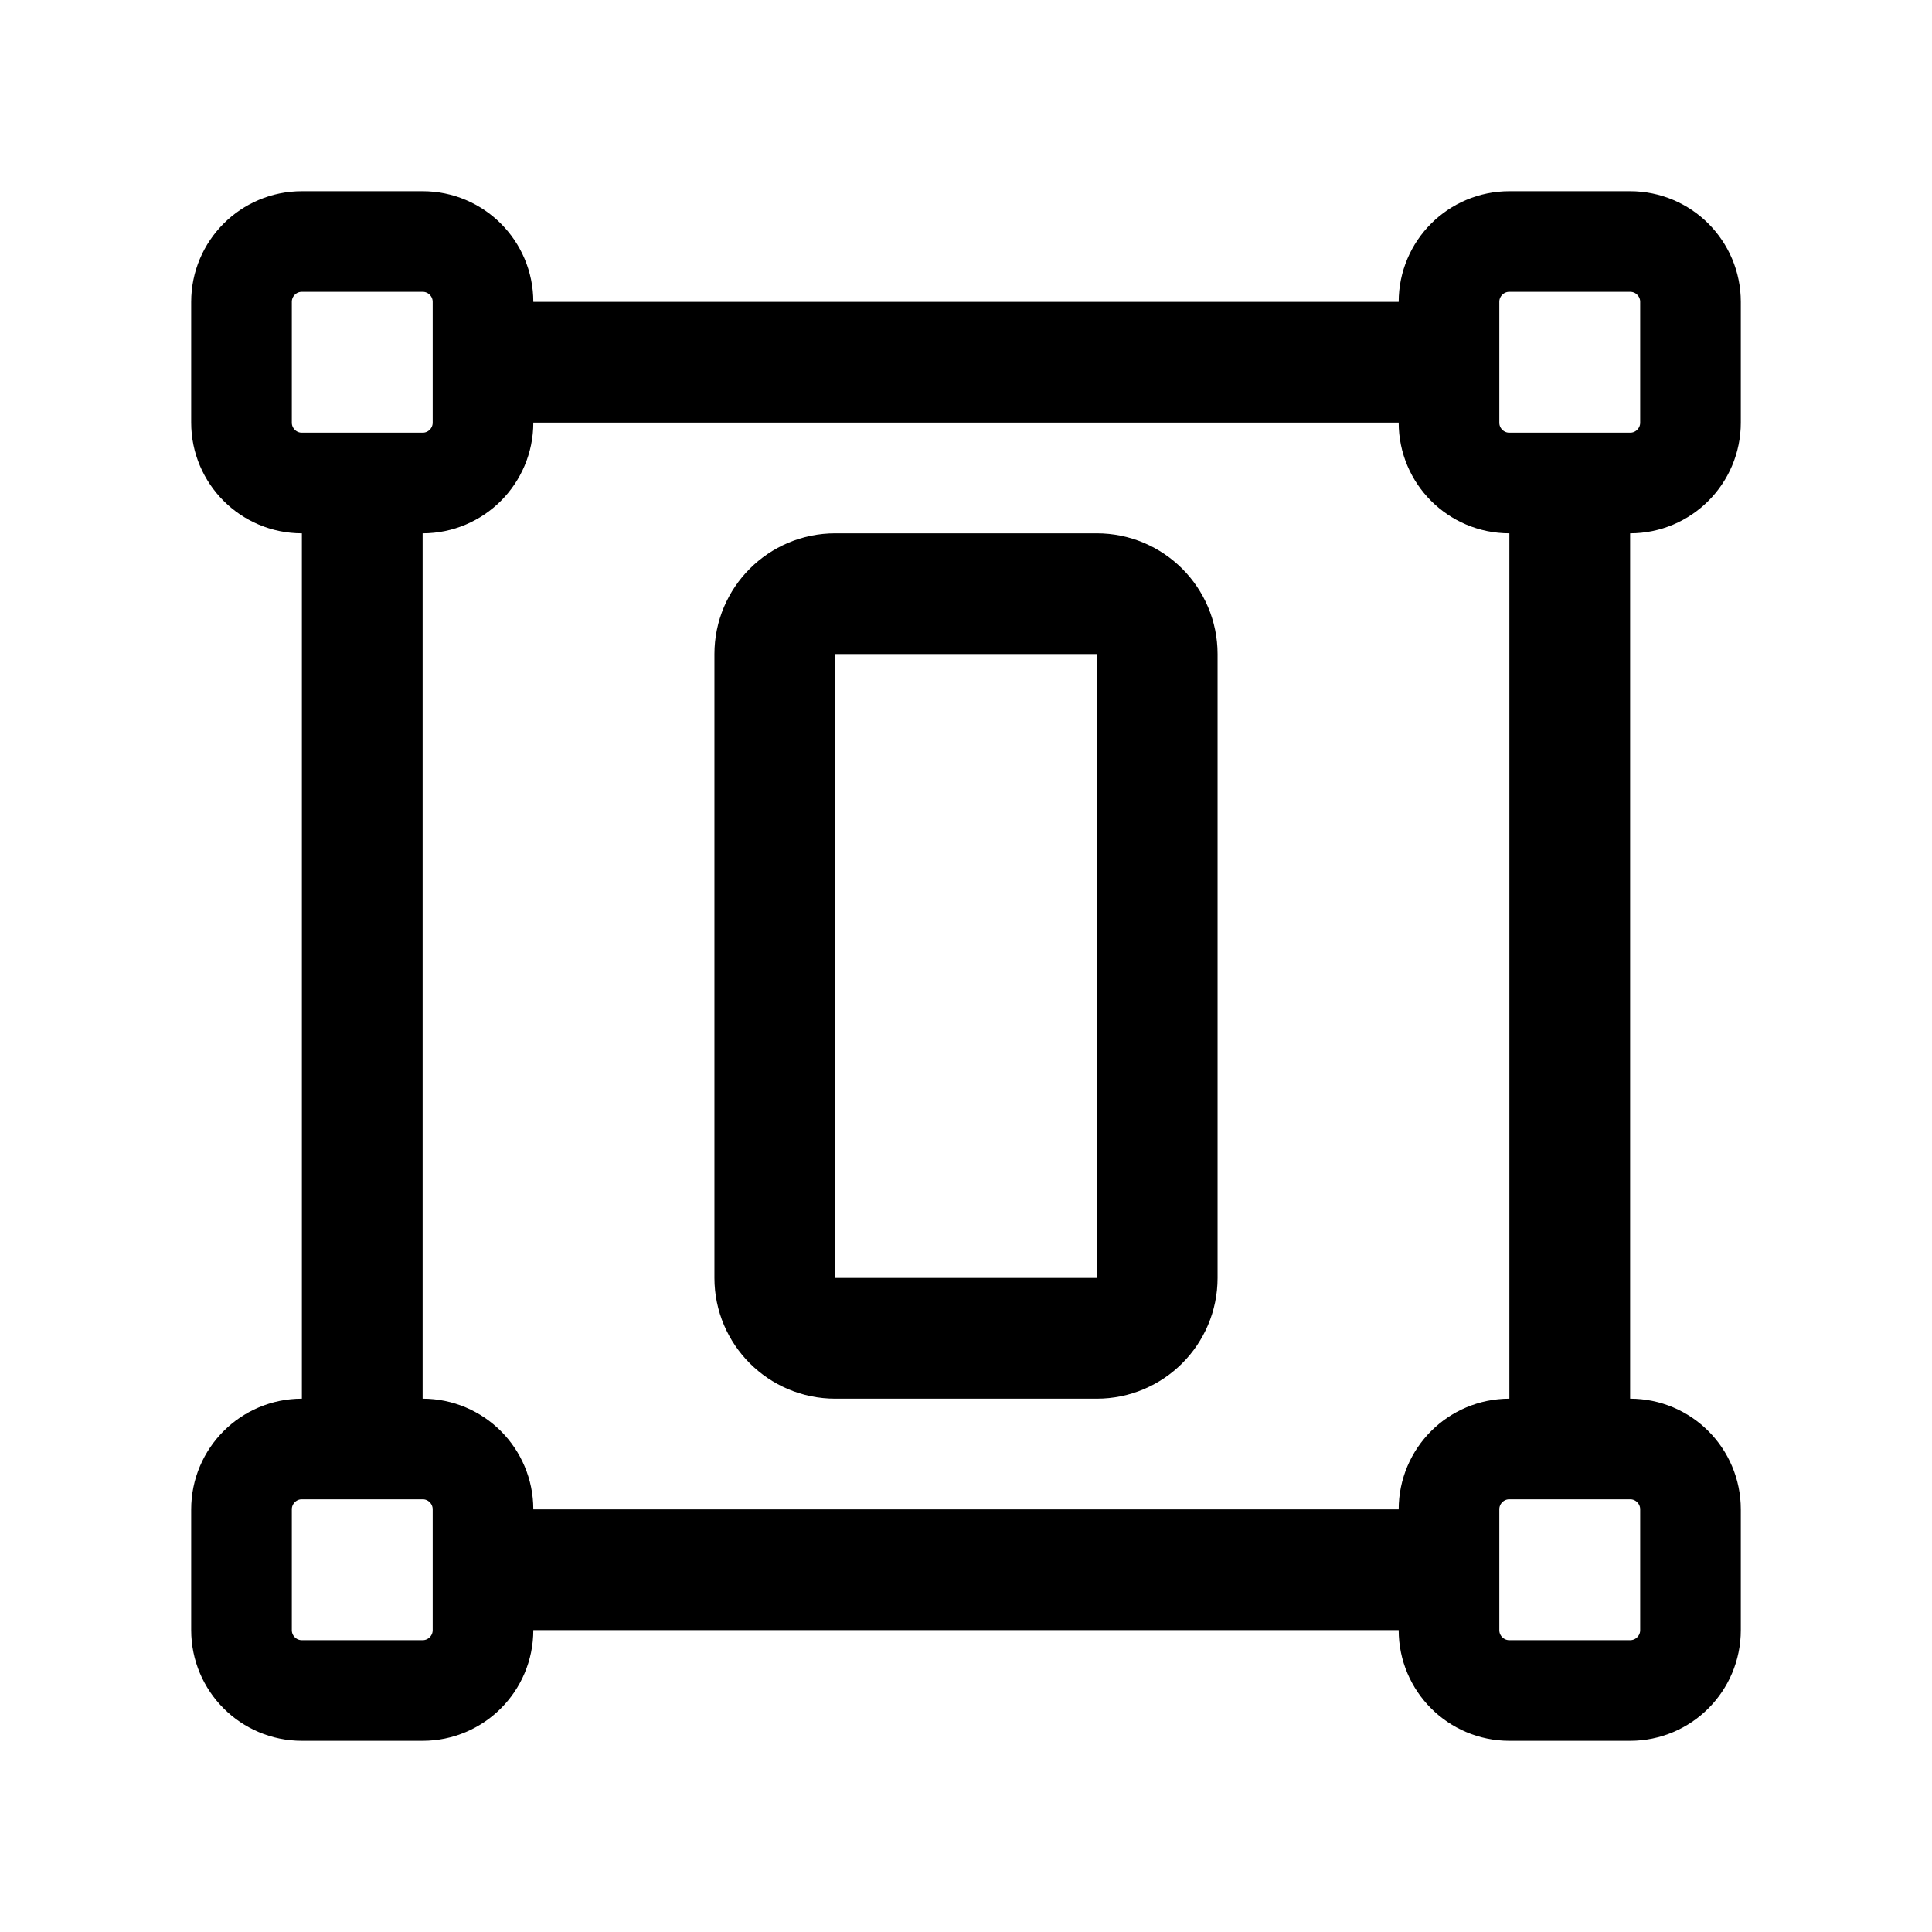
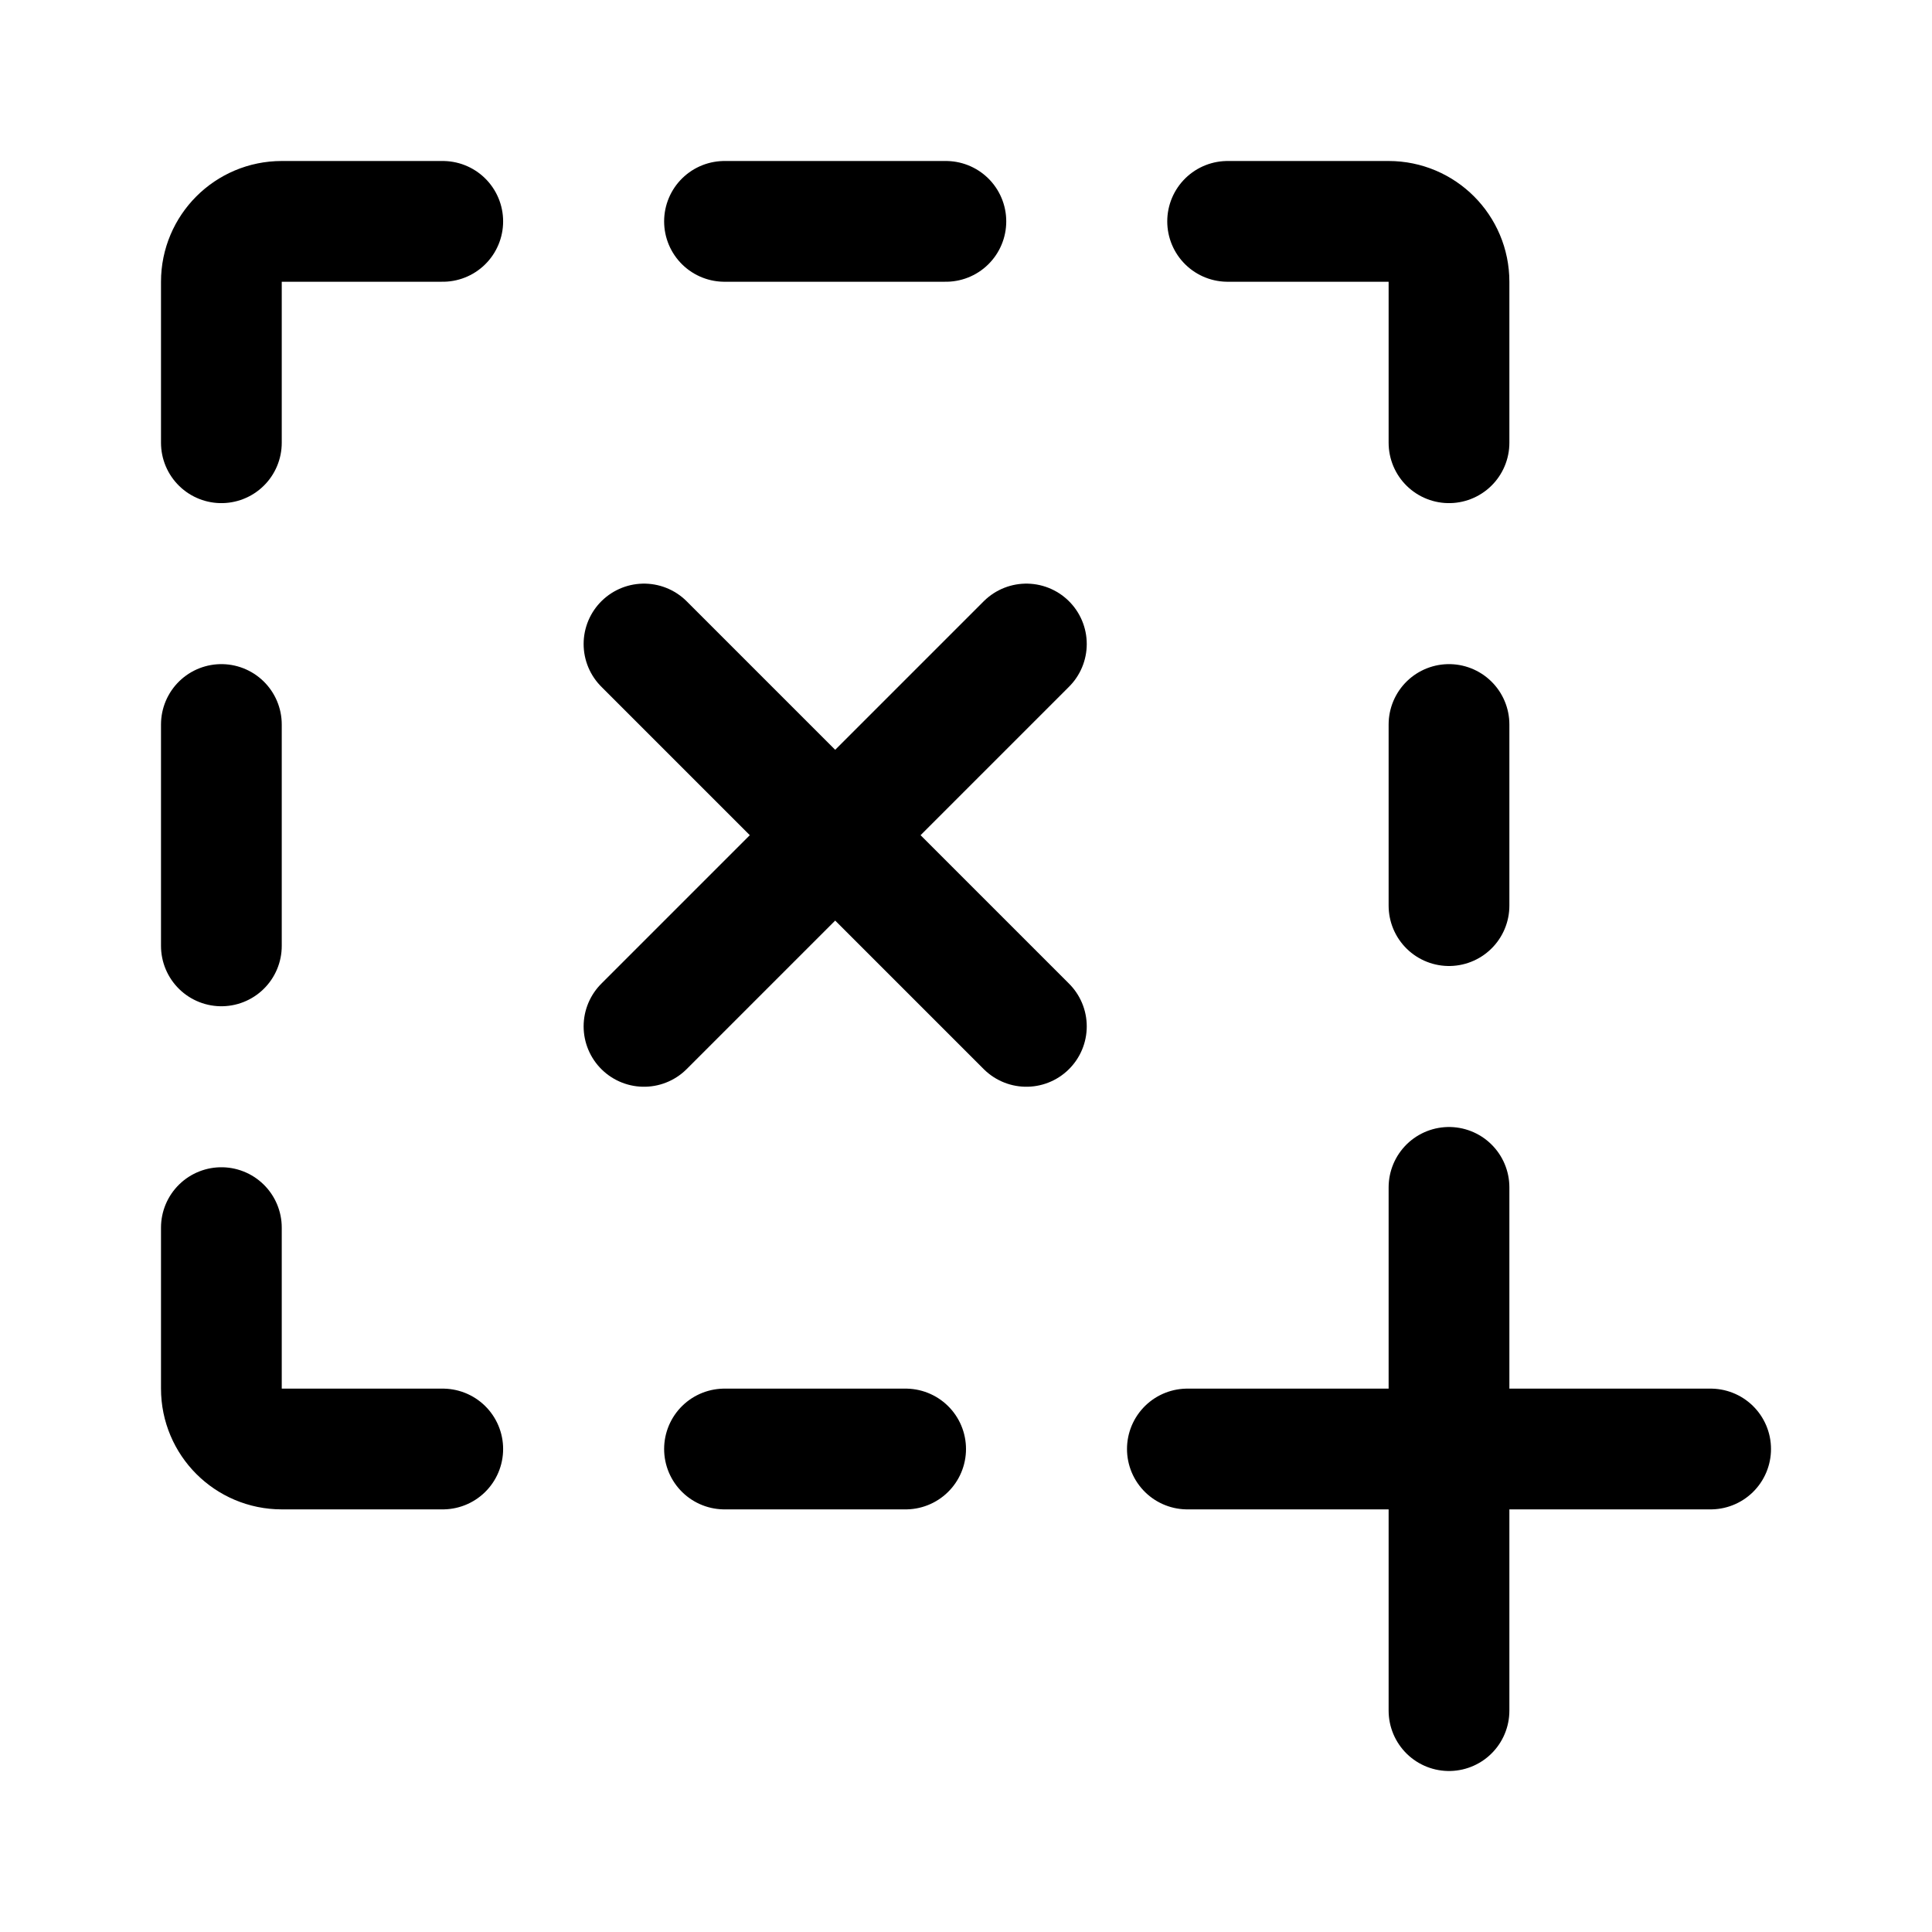
<svg xmlns="http://www.w3.org/2000/svg" width="192" height="192" viewBox="0 0 192 192" fill="none">
-   <path d="M36 50v92M50 36h92m14 14v92M50 156h92" stroke="#000" stroke-width="12" stroke-linecap="round" stroke-linejoin="round" />
-   <rect x="24" y="24" width="24" height="24" rx="6" stroke="#000" stroke-width="10" stroke-linecap="round" stroke-linejoin="round" />
-   <rect x="144" y="24" width="24" height="24" rx="6" stroke="#000" stroke-width="10" stroke-linecap="round" stroke-linejoin="round" />
-   <rect x="24" y="144" width="24" height="24" rx="6" stroke="#000" stroke-width="10" stroke-linecap="round" stroke-linejoin="round" />
-   <rect x="144" y="144" width="24" height="24" rx="6" stroke="#000" stroke-width="10" stroke-linecap="round" stroke-linejoin="round" />
-   <path d="M77 65a6 6 0 0 1 6-6h26a6 6 0 0 1 6 6v62a6 6 0 0 1-6 6H83a6 6 0 0 1-6-6V65Z" stroke="#000" stroke-width="12" stroke-linecap="round" stroke-linejoin="round" />
+   <path d="M144 118v52m-26-26h52m-68-80L83 83m0 0-19 19m19-19L64 64m19 19 19 19M44 22H28a6 6 0 0 0-6 6v16m100-22h16a6 6 0 0 1 6 6v16M44 144H28a6 6 0 0 1-6-6v-16M72 22h22M22 72v22m122-22v18m-72 54h18" stroke="#000" stroke-width="12" stroke-linecap="round" stroke-linejoin="round" />
</svg>
